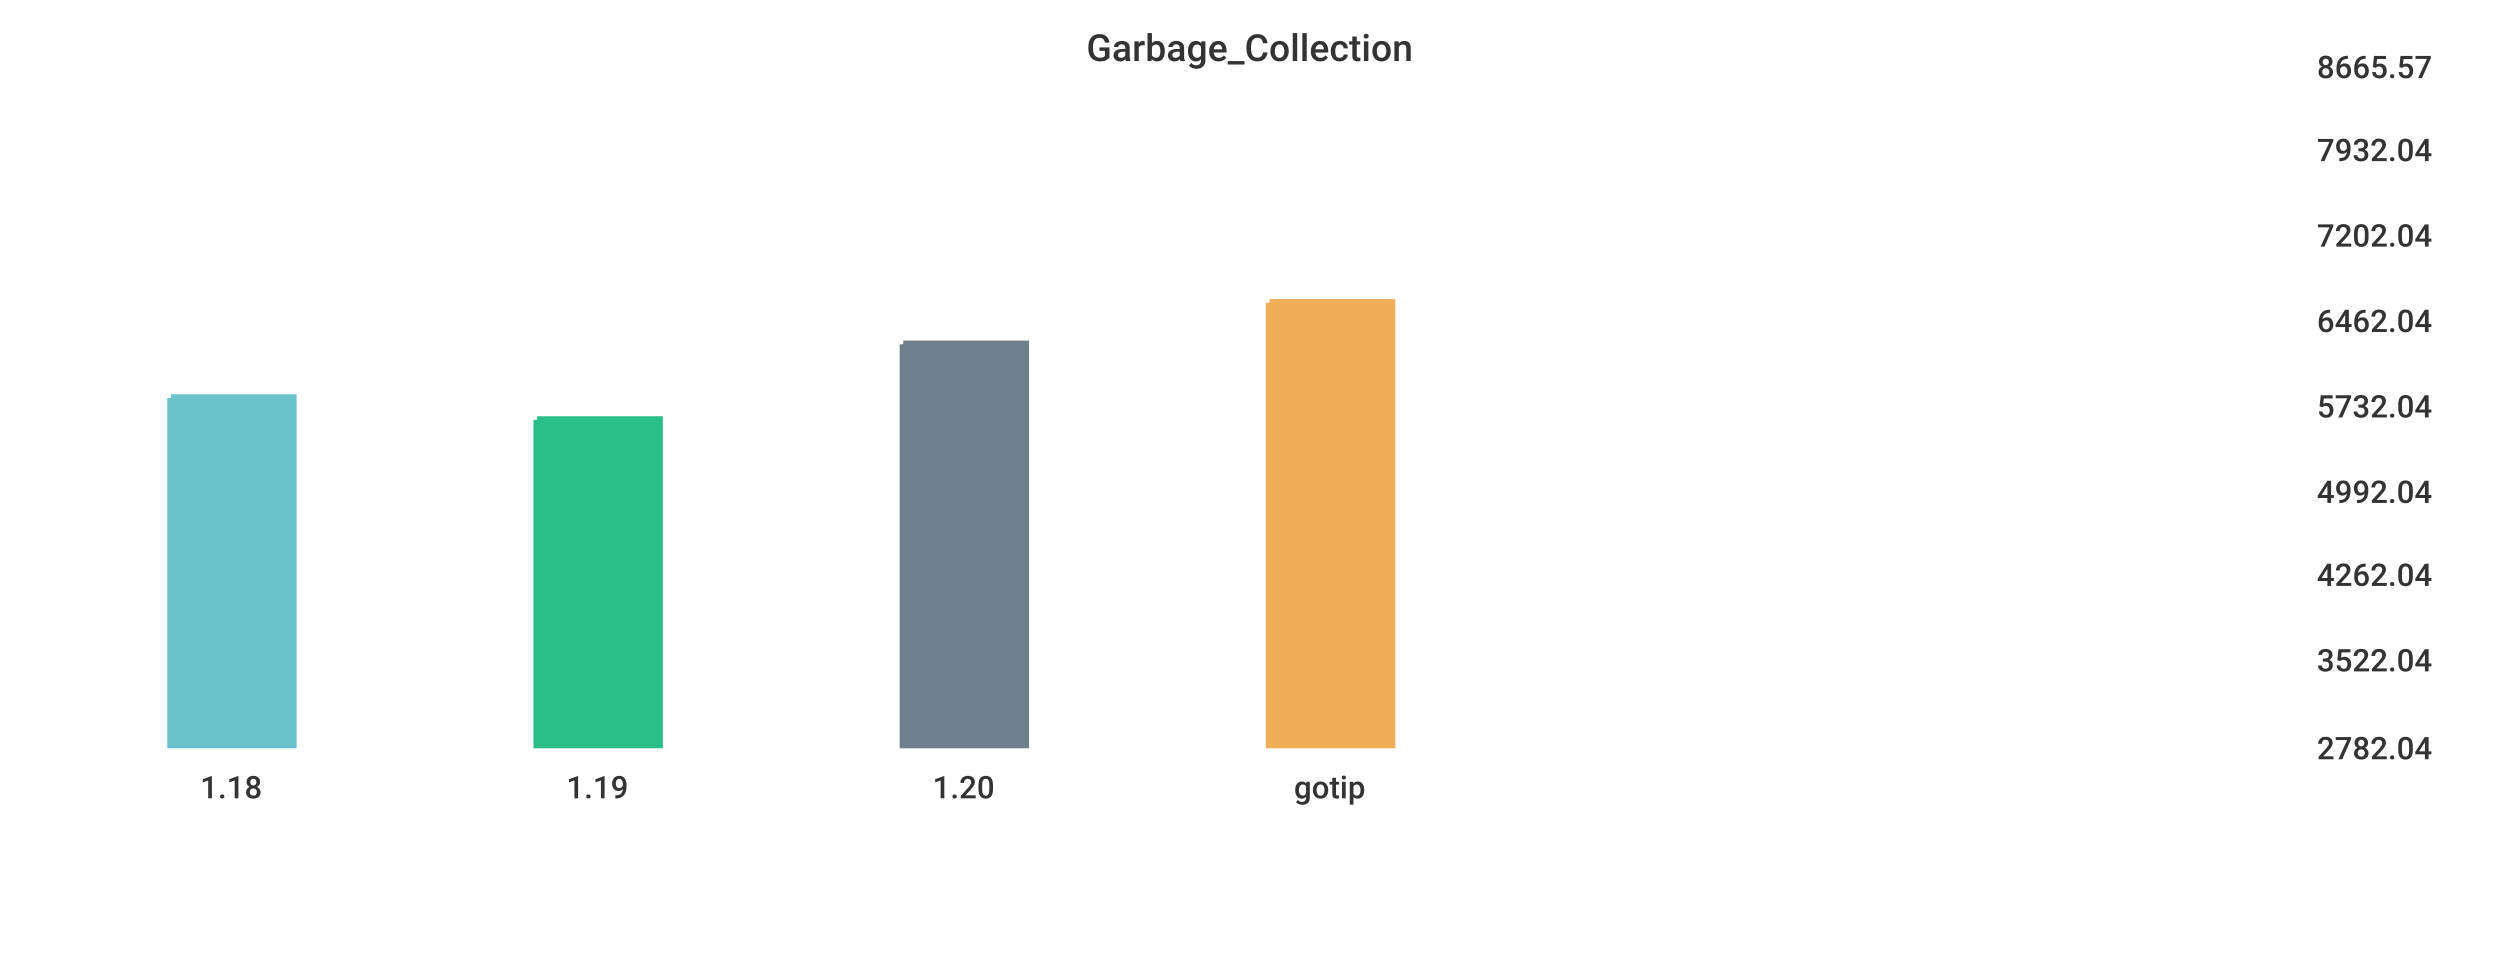
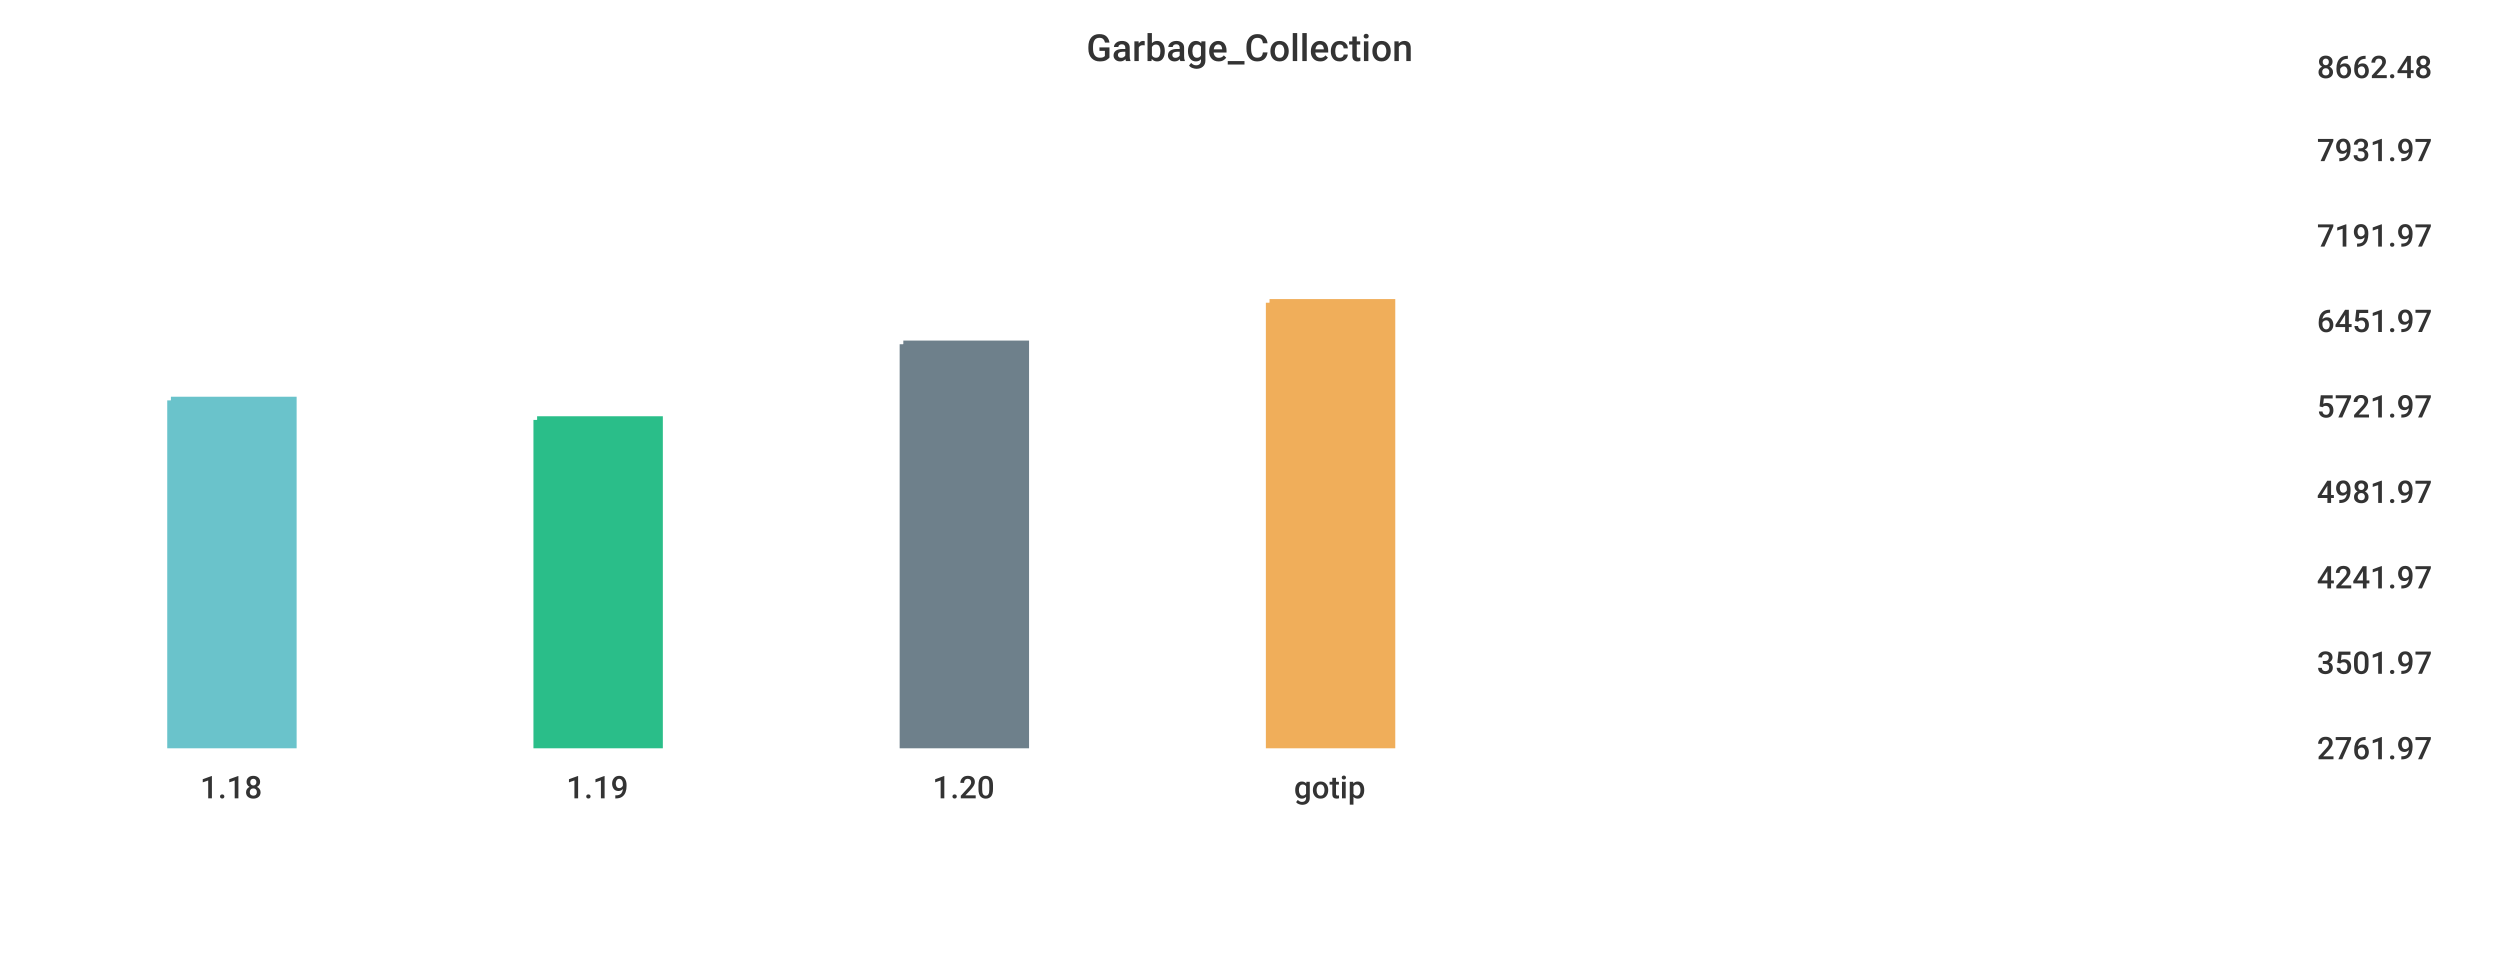
<svg xmlns="http://www.w3.org/2000/svg" width="1024" height="400">\n<path d="M 0 0 L 1024 0 L 1024 400 L 0 400 L 0 0" style="stroke-width:0;stroke:rgba(255,255,255,1.0);fill:rgba(255,255,255,1.0)" />
  <path d="M 20 26 L 934 26 L 934 305 L 20 305 L 20 26" style="stroke-width:0;stroke:rgba(255,255,255,1.0);fill:rgba(255,255,255,1.0)" />
-   <path d="M 70 163 L 120 163 L 120 305 L 70 305 L 70 163" style="stroke-width:3;stroke:rgba(106,195,203,1.0);fill:rgba(106,195,203,1.0)" />
+   <path d="M 70 164 L 120 164 L 120 305 L 70 305 L 70 164" style="stroke-width:3;stroke:rgba(106,195,203,1.0);fill:rgba(106,195,203,1.0)" />
  <path d="M 220 172 L 270 172 L 270 305 L 220 305 L 220 172" style="stroke-width:3;stroke:rgba(42,190,137,1.0);fill:rgba(42,190,137,1.0)" />
  <path d="M 370 141 L 420 141 L 420 305 L 370 305 L 370 141" style="stroke-width:3;stroke:rgba(110,128,139,1.0);fill:rgba(110,128,139,1.0)" />
  <path d="M 520 124 L 570 124 L 570 305 L 520 305 L 520 124" style="stroke-width:3;stroke:rgba(240,174,90,1.0);fill:rgba(240,174,90,1.0)" />
  <path d="M 20 305 L 934 305" style="stroke-width:0;stroke:rgba(51,51,51,1.0);fill:none" />
  <path d="M 20 305 L 20 310" style="stroke-width:0;stroke:rgba(51,51,51,1.0);fill:none" />
  <text x="82" y="327" style="stroke-width:0;stroke:none;fill:rgba(51,51,51,1.0);font-size:12.8px;font-family:'Roboto Medium',sans-serif">1.18</text>
  <path d="M 170 305 L 170 310" style="stroke-width:0;stroke:rgba(51,51,51,1.0);fill:none" />
  <text x="232" y="327" style="stroke-width:0;stroke:none;fill:rgba(51,51,51,1.0);font-size:12.8px;font-family:'Roboto Medium',sans-serif">1.19</text>
  <path d="M 320 305 L 320 310" style="stroke-width:0;stroke:rgba(51,51,51,1.0);fill:none" />
  <text x="382" y="327" style="stroke-width:0;stroke:none;fill:rgba(51,51,51,1.0);font-size:12.8px;font-family:'Roboto Medium',sans-serif">1.20</text>
  <path d="M 470 305 L 470 310" style="stroke-width:0;stroke:rgba(51,51,51,1.0);fill:none" />
  <text x="530" y="327" style="stroke-width:0;stroke:none;fill:rgba(51,51,51,1.0);font-size:12.8px;font-family:'Roboto Medium',sans-serif">gotip</text>
  <path d="M 934 26 L 934 305" style="stroke-width:0;stroke:rgba(51,51,51,1.0);fill:none" />
  <path d="M 934 305 L 939 305" style="stroke-width:0;stroke:rgba(51,51,51,1.0);fill:none" />
  <path d="M 934 305 L 939 305" style="stroke-width:0;stroke:rgba(51,51,51,1.0);fill:none" />
-   <text x="949" y="311" style="stroke-width:0;stroke:none;fill:rgba(51,51,51,1.0);font-size:12.8px;font-family:'Roboto Medium',sans-serif">2782.04</text>
-   <path d="M 934 269 L 939 269" style="stroke-width:0;stroke:rgba(51,51,51,1.0);fill:none" />
-   <text x="949" y="275" style="stroke-width:0;stroke:none;fill:rgba(51,51,51,1.0);font-size:12.8px;font-family:'Roboto Medium',sans-serif">3522.04</text>
-   <path d="M 934 234 L 939 234" style="stroke-width:0;stroke:rgba(51,51,51,1.0);fill:none" />
-   <text x="949" y="240" style="stroke-width:0;stroke:none;fill:rgba(51,51,51,1.0);font-size:12.8px;font-family:'Roboto Medium',sans-serif">4262.04</text>
+   <text x="949" y="311" style="stroke-width:0;stroke:none;fill:rgba(51,51,51,1.0);font-size:12.8px;font-family:'Roboto Medium',sans-serif">2761.97</text>
+   <path d="M 934 270 L 939 270" style="stroke-width:0;stroke:rgba(51,51,51,1.0);fill:none" />
+   <text x="949" y="276" style="stroke-width:0;stroke:none;fill:rgba(51,51,51,1.0);font-size:12.8px;font-family:'Roboto Medium',sans-serif">3501.97</text>
+   <path d="M 934 235 L 939 235" style="stroke-width:0;stroke:rgba(51,51,51,1.0);fill:none" />
+   <text x="949" y="241" style="stroke-width:0;stroke:none;fill:rgba(51,51,51,1.0);font-size:12.8px;font-family:'Roboto Medium',sans-serif">4241.97</text>
  <path d="M 934 200 L 939 200" style="stroke-width:0;stroke:rgba(51,51,51,1.0);fill:none" />
-   <text x="949" y="206" style="stroke-width:0;stroke:none;fill:rgba(51,51,51,1.0);font-size:12.8px;font-family:'Roboto Medium',sans-serif">4992.04</text>
+   <text x="949" y="206" style="stroke-width:0;stroke:none;fill:rgba(51,51,51,1.0);font-size:12.8px;font-family:'Roboto Medium',sans-serif">4981.97</text>
  <path d="M 934 165 L 939 165" style="stroke-width:0;stroke:rgba(51,51,51,1.0);fill:none" />
-   <text x="949" y="171" style="stroke-width:0;stroke:none;fill:rgba(51,51,51,1.0);font-size:12.8px;font-family:'Roboto Medium',sans-serif">5732.04</text>
+   <text x="949" y="171" style="stroke-width:0;stroke:none;fill:rgba(51,51,51,1.0);font-size:12.8px;font-family:'Roboto Medium',sans-serif">5721.97</text>
  <path d="M 934 130 L 939 130" style="stroke-width:0;stroke:rgba(51,51,51,1.0);fill:none" />
-   <text x="949" y="136" style="stroke-width:0;stroke:none;fill:rgba(51,51,51,1.0);font-size:12.8px;font-family:'Roboto Medium',sans-serif">6462.04</text>
+   <text x="949" y="136" style="stroke-width:0;stroke:none;fill:rgba(51,51,51,1.0);font-size:12.8px;font-family:'Roboto Medium',sans-serif">6451.97</text>
  <path d="M 934 95 L 939 95" style="stroke-width:0;stroke:rgba(51,51,51,1.0);fill:none" />
-   <text x="949" y="101" style="stroke-width:0;stroke:none;fill:rgba(51,51,51,1.0);font-size:12.8px;font-family:'Roboto Medium',sans-serif">7202.04</text>
+   <text x="949" y="101" style="stroke-width:0;stroke:none;fill:rgba(51,51,51,1.0);font-size:12.8px;font-family:'Roboto Medium',sans-serif">7191.97</text>
  <path d="M 934 60 L 939 60" style="stroke-width:0;stroke:rgba(51,51,51,1.0);fill:none" />
-   <text x="949" y="66" style="stroke-width:0;stroke:none;fill:rgba(51,51,51,1.0);font-size:12.8px;font-family:'Roboto Medium',sans-serif">7932.04</text>
+   <text x="949" y="66" style="stroke-width:0;stroke:none;fill:rgba(51,51,51,1.0);font-size:12.8px;font-family:'Roboto Medium',sans-serif">7931.97</text>
  <path d="M 934 26 L 939 26" style="stroke-width:0;stroke:rgba(51,51,51,1.0);fill:none" />
-   <text x="949" y="32" style="stroke-width:0;stroke:none;fill:rgba(51,51,51,1.0);font-size:12.8px;font-family:'Roboto Medium',sans-serif">8665.57</text>
+   <text x="949" y="32" style="stroke-width:0;stroke:none;fill:rgba(51,51,51,1.0);font-size:12.8px;font-family:'Roboto Medium',sans-serif">8662.48</text>
  <text x="445" y="25" style="stroke-width:0;stroke:none;fill:rgba(51,51,51,1.0);font-size:15.3px;font-family:'Roboto Medium',sans-serif">Garbage_Collection</text>
</svg>
